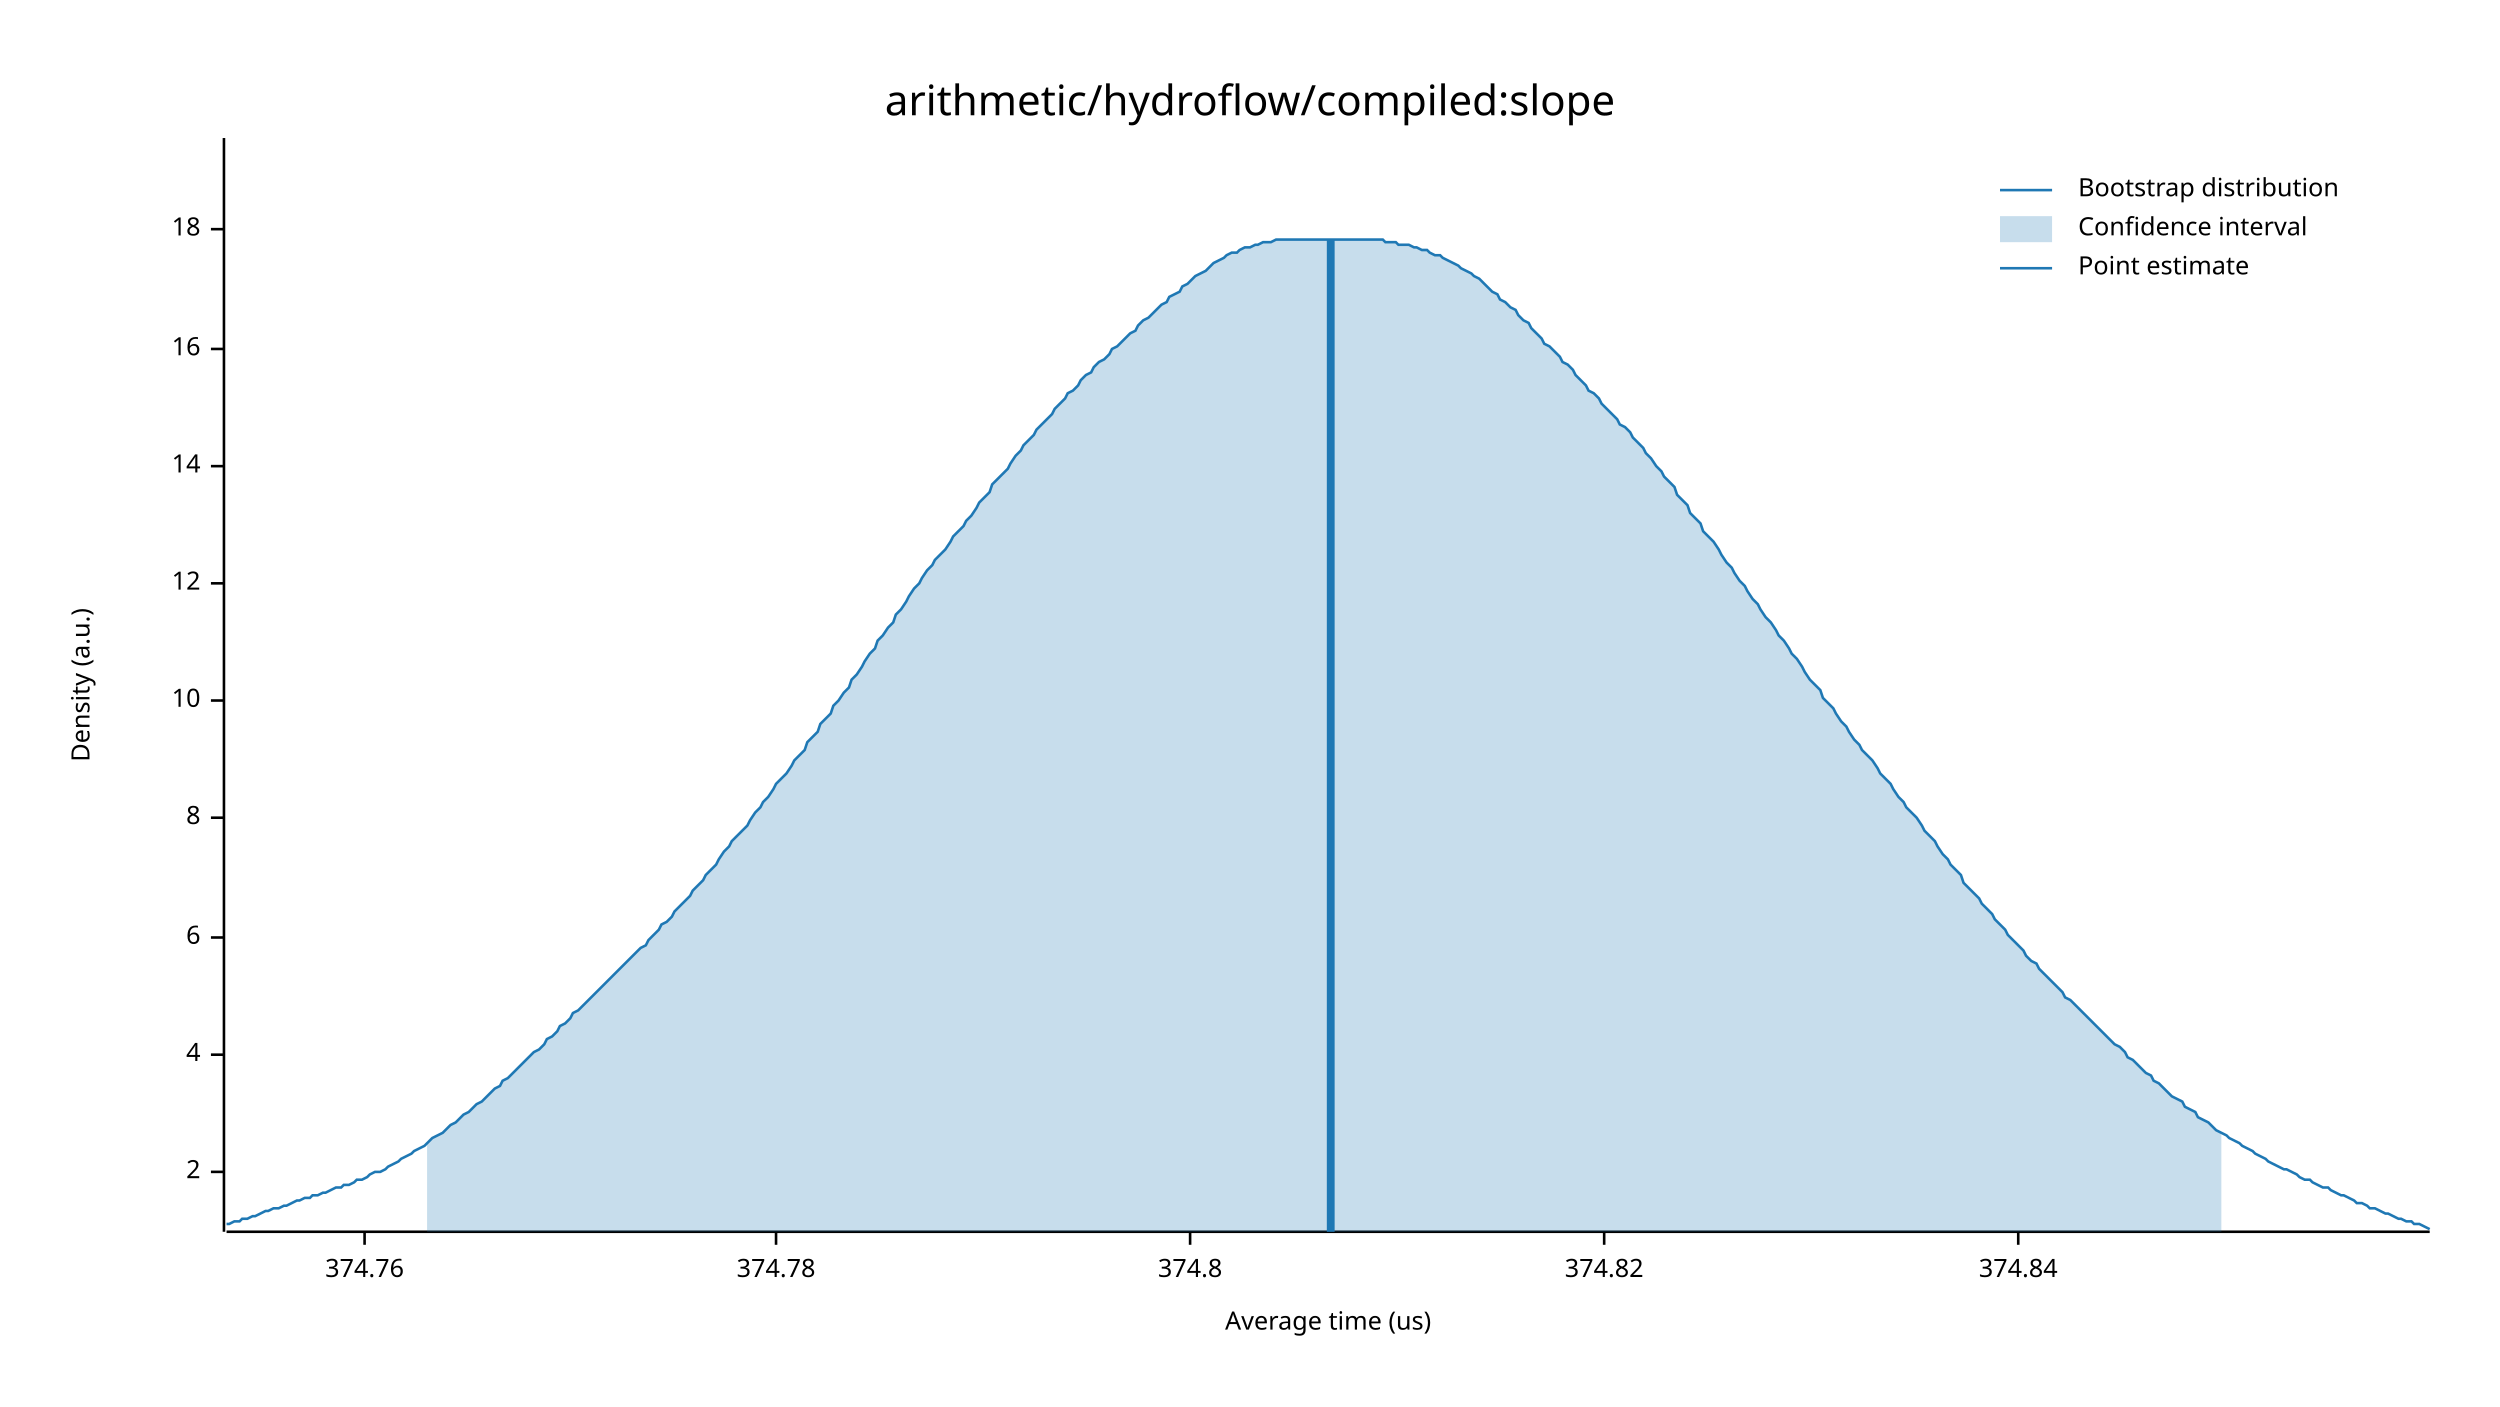
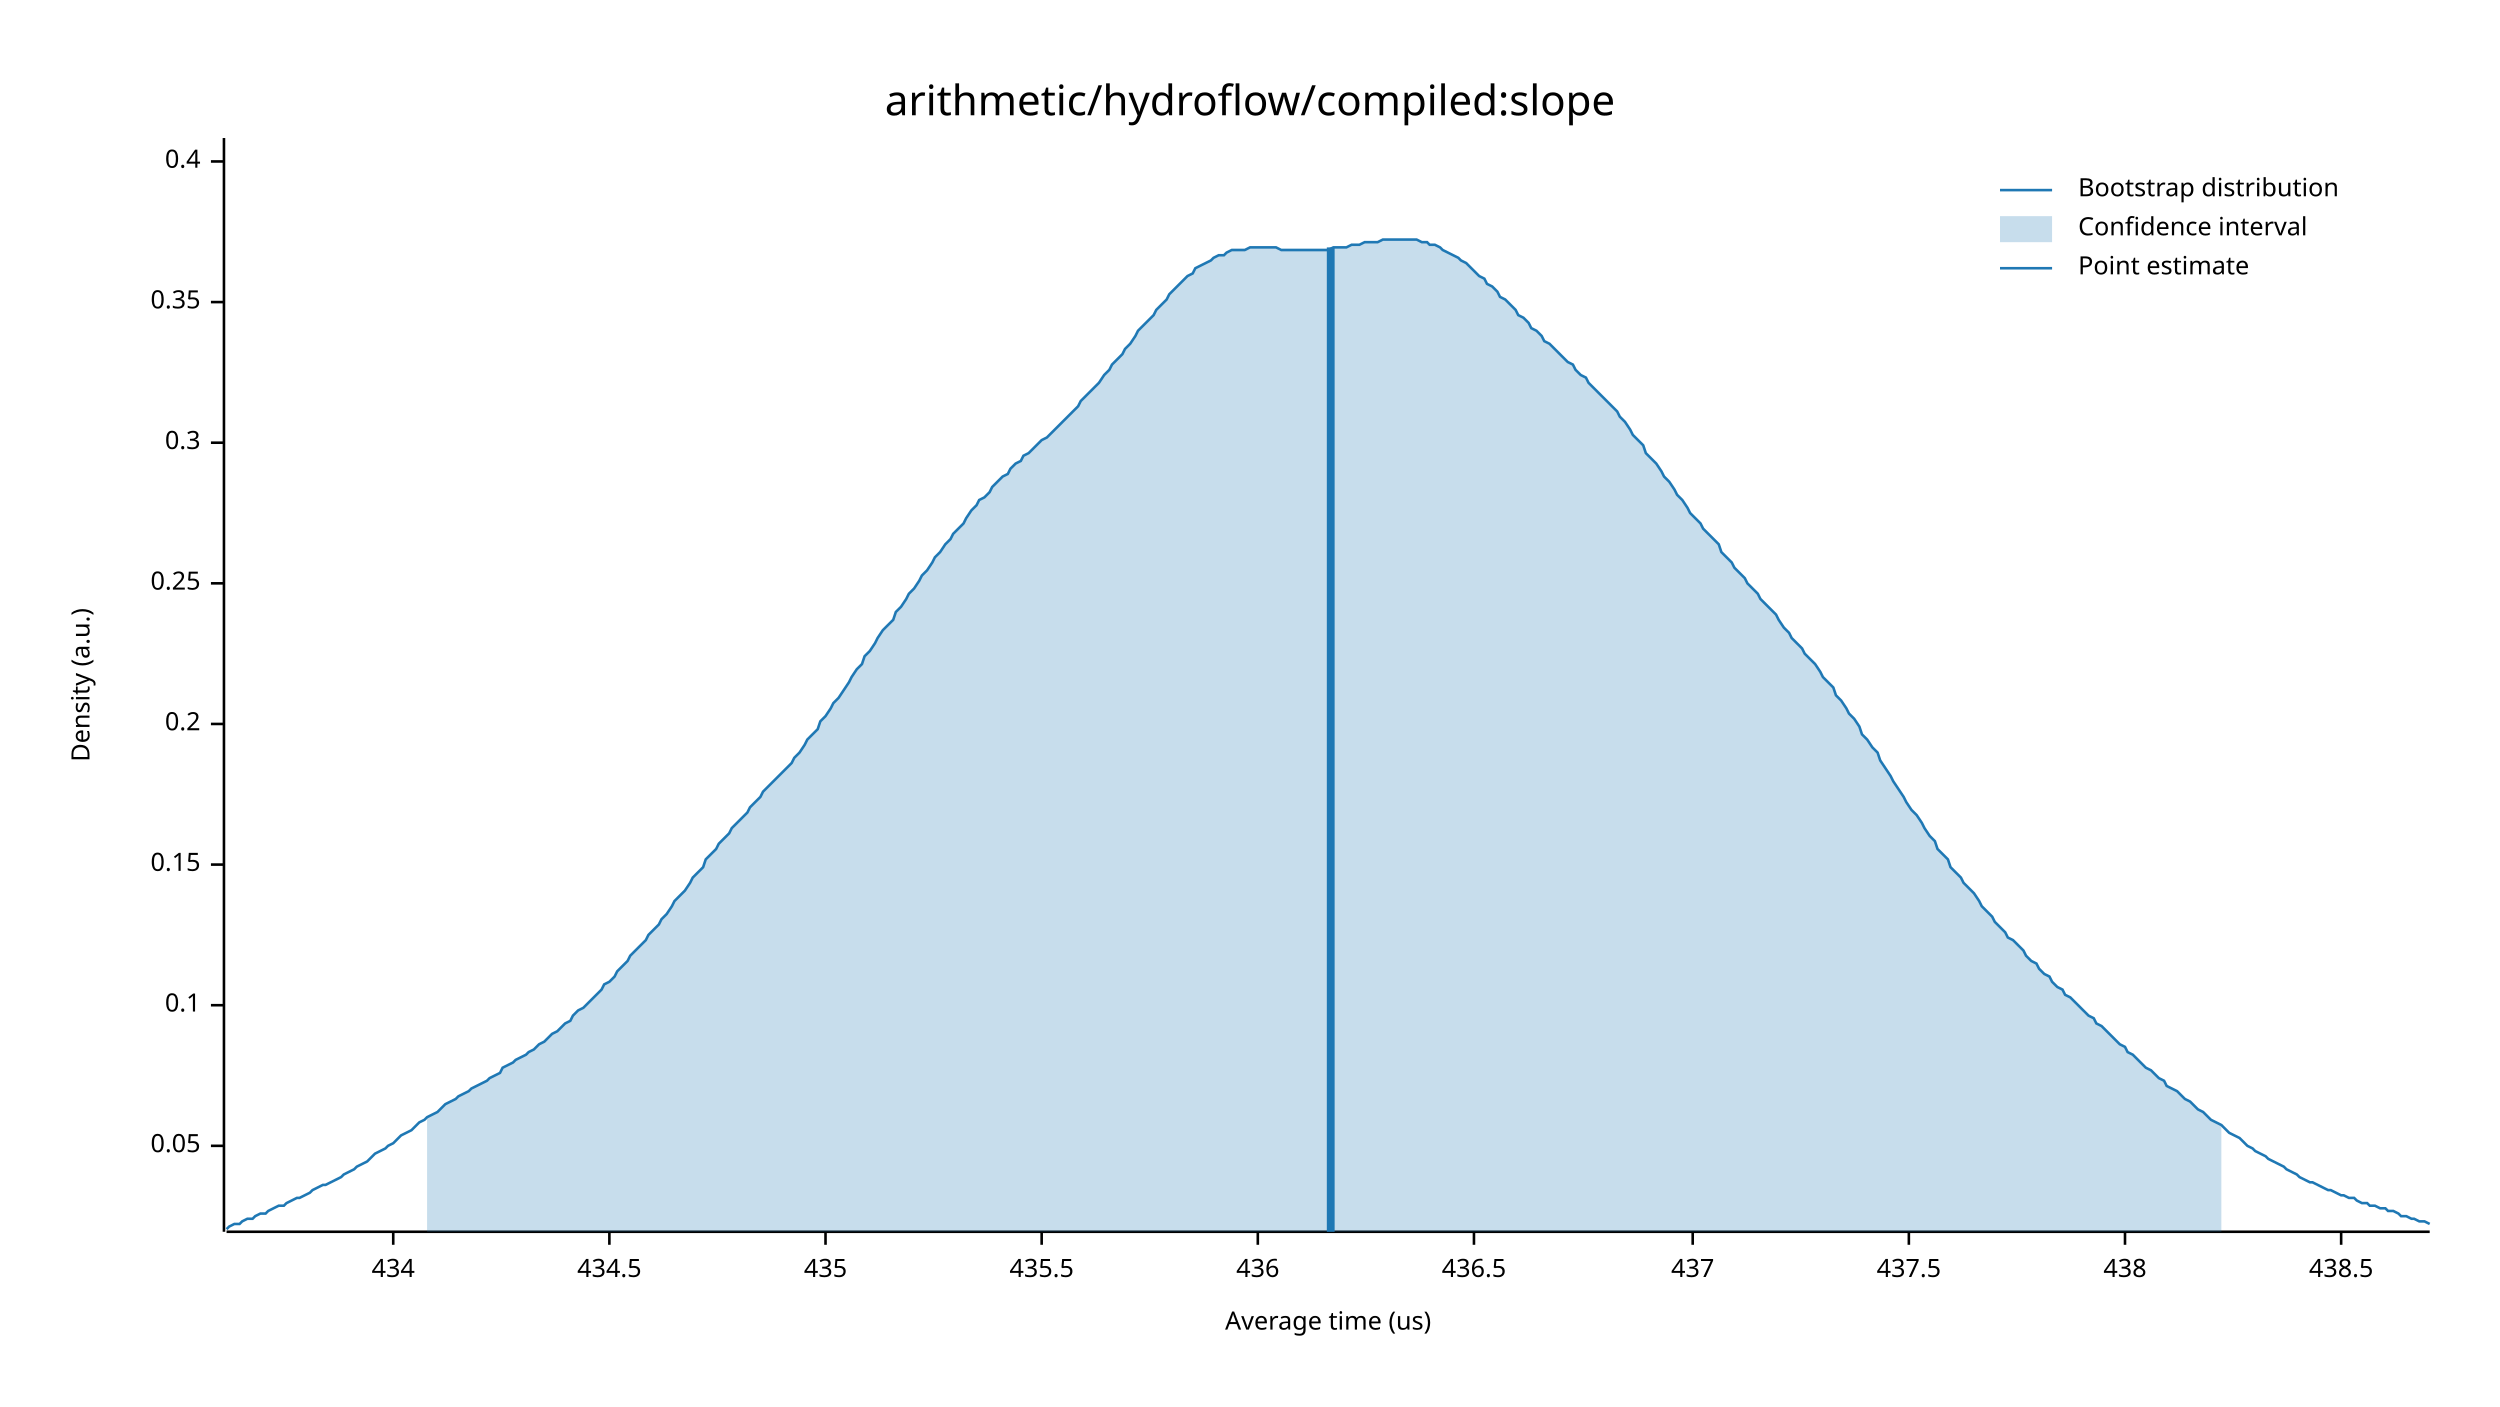
<svg xmlns="http://www.w3.org/2000/svg" width="960" height="540" viewBox="0 0 960 540">
  <text x="480" y="32" dy="0.76em" text-anchor="middle" font-family="sans-serif" font-size="16.129" opacity="1" fill="#000000">
arithmetic/hydroflow/compiled:slope
</text>
  <text x="27" y="263" dy="0.76em" text-anchor="middle" font-family="sans-serif" font-size="9.677" opacity="1" fill="#000000" transform="rotate(270, 27, 263)">
Density (a.u.)
</text>
  <text x="510" y="513" dy="-0.5ex" text-anchor="middle" font-family="sans-serif" font-size="9.677" opacity="1" fill="#000000">
Average time (us)
</text>
  <polyline fill="none" opacity="1" stroke="#000000" stroke-width="1" points="86,53 86,473 " />
-   <text x="77" y="450" dy="0.5ex" text-anchor="end" font-family="sans-serif" font-size="9.677" opacity="1" fill="#000000">
- 2
+   <text x="77" y="440" dy="0.5ex" text-anchor="end" font-family="sans-serif" font-size="9.677" opacity="1" fill="#000000">
+ 0.05
</text>
-   <polyline fill="none" opacity="1" stroke="#000000" stroke-width="1" points="81,450 86,450 " />
-   <text x="77" y="405" dy="0.5ex" text-anchor="end" font-family="sans-serif" font-size="9.677" opacity="1" fill="#000000">
- 4
+   <polyline fill="none" opacity="1" stroke="#000000" stroke-width="1" points="81,440 86,440 " />
+   <text x="77" y="386" dy="0.5ex" text-anchor="end" font-family="sans-serif" font-size="9.677" opacity="1" fill="#000000">
+ 0.1
</text>
-   <polyline fill="none" opacity="1" stroke="#000000" stroke-width="1" points="81,405 86,405 " />
-   <text x="77" y="360" dy="0.5ex" text-anchor="end" font-family="sans-serif" font-size="9.677" opacity="1" fill="#000000">
- 6
+   <polyline fill="none" opacity="1" stroke="#000000" stroke-width="1" points="81,386 86,386 " />
+   <text x="77" y="332" dy="0.5ex" text-anchor="end" font-family="sans-serif" font-size="9.677" opacity="1" fill="#000000">
+ 0.15
</text>
-   <polyline fill="none" opacity="1" stroke="#000000" stroke-width="1" points="81,360 86,360 " />
-   <text x="77" y="314" dy="0.5ex" text-anchor="end" font-family="sans-serif" font-size="9.677" opacity="1" fill="#000000">
- 8
+   <polyline fill="none" opacity="1" stroke="#000000" stroke-width="1" points="81,332 86,332 " />
+   <text x="77" y="278" dy="0.5ex" text-anchor="end" font-family="sans-serif" font-size="9.677" opacity="1" fill="#000000">
+ 0.2
</text>
-   <polyline fill="none" opacity="1" stroke="#000000" stroke-width="1" points="81,314 86,314 " />
-   <text x="77" y="269" dy="0.5ex" text-anchor="end" font-family="sans-serif" font-size="9.677" opacity="1" fill="#000000">
- 10
- </text>
-   <polyline fill="none" opacity="1" stroke="#000000" stroke-width="1" points="81,269 86,269 " />
+   <polyline fill="none" opacity="1" stroke="#000000" stroke-width="1" points="81,278 86,278 " />
  <text x="77" y="224" dy="0.5ex" text-anchor="end" font-family="sans-serif" font-size="9.677" opacity="1" fill="#000000">
- 12
+ 0.25
</text>
  <polyline fill="none" opacity="1" stroke="#000000" stroke-width="1" points="81,224 86,224 " />
-   <text x="77" y="179" dy="0.5ex" text-anchor="end" font-family="sans-serif" font-size="9.677" opacity="1" fill="#000000">
- 14
+   <text x="77" y="170" dy="0.5ex" text-anchor="end" font-family="sans-serif" font-size="9.677" opacity="1" fill="#000000">
+ 0.3
</text>
-   <polyline fill="none" opacity="1" stroke="#000000" stroke-width="1" points="81,179 86,179 " />
-   <text x="77" y="134" dy="0.5ex" text-anchor="end" font-family="sans-serif" font-size="9.677" opacity="1" fill="#000000">
- 16
+   <polyline fill="none" opacity="1" stroke="#000000" stroke-width="1" points="81,170 86,170 " />
+   <text x="77" y="116" dy="0.5ex" text-anchor="end" font-family="sans-serif" font-size="9.677" opacity="1" fill="#000000">
+ 0.35
</text>
-   <polyline fill="none" opacity="1" stroke="#000000" stroke-width="1" points="81,134 86,134 " />
-   <text x="77" y="88" dy="0.5ex" text-anchor="end" font-family="sans-serif" font-size="9.677" opacity="1" fill="#000000">
- 18
+   <polyline fill="none" opacity="1" stroke="#000000" stroke-width="1" points="81,116 86,116 " />
+   <text x="77" y="62" dy="0.5ex" text-anchor="end" font-family="sans-serif" font-size="9.677" opacity="1" fill="#000000">
+ 0.4
</text>
-   <polyline fill="none" opacity="1" stroke="#000000" stroke-width="1" points="81,88 86,88 " />
+   <polyline fill="none" opacity="1" stroke="#000000" stroke-width="1" points="81,62 86,62 " />
  <polyline fill="none" opacity="1" stroke="#000000" stroke-width="1" points="87,473 933,473 " />
-   <text x="140" y="483" dy="0.76em" text-anchor="middle" font-family="sans-serif" font-size="9.677" opacity="1" fill="#000000">
- 374.76
+   <text x="151" y="483" dy="0.76em" text-anchor="middle" font-family="sans-serif" font-size="9.677" opacity="1" fill="#000000">
+ 434
</text>
-   <polyline fill="none" opacity="1" stroke="#000000" stroke-width="1" points="140,473 140,478 " />
-   <text x="298" y="483" dy="0.76em" text-anchor="middle" font-family="sans-serif" font-size="9.677" opacity="1" fill="#000000">
- 374.78
+   <polyline fill="none" opacity="1" stroke="#000000" stroke-width="1" points="151,473 151,478 " />
+   <text x="234" y="483" dy="0.76em" text-anchor="middle" font-family="sans-serif" font-size="9.677" opacity="1" fill="#000000">
+ 434.5
</text>
-   <polyline fill="none" opacity="1" stroke="#000000" stroke-width="1" points="298,473 298,478 " />
-   <text x="457" y="483" dy="0.76em" text-anchor="middle" font-family="sans-serif" font-size="9.677" opacity="1" fill="#000000">
- 374.8
+   <polyline fill="none" opacity="1" stroke="#000000" stroke-width="1" points="234,473 234,478 " />
+   <text x="317" y="483" dy="0.76em" text-anchor="middle" font-family="sans-serif" font-size="9.677" opacity="1" fill="#000000">
+ 435
</text>
-   <polyline fill="none" opacity="1" stroke="#000000" stroke-width="1" points="457,473 457,478 " />
-   <text x="616" y="483" dy="0.76em" text-anchor="middle" font-family="sans-serif" font-size="9.677" opacity="1" fill="#000000">
- 374.82
+   <polyline fill="none" opacity="1" stroke="#000000" stroke-width="1" points="317,473 317,478 " />
+   <text x="400" y="483" dy="0.76em" text-anchor="middle" font-family="sans-serif" font-size="9.677" opacity="1" fill="#000000">
+ 435.5
</text>
-   <polyline fill="none" opacity="1" stroke="#000000" stroke-width="1" points="616,473 616,478 " />
-   <text x="775" y="483" dy="0.76em" text-anchor="middle" font-family="sans-serif" font-size="9.677" opacity="1" fill="#000000">
- 374.84
+   <polyline fill="none" opacity="1" stroke="#000000" stroke-width="1" points="400,473 400,478 " />
+   <text x="483" y="483" dy="0.76em" text-anchor="middle" font-family="sans-serif" font-size="9.677" opacity="1" fill="#000000">
+ 436
</text>
-   <polyline fill="none" opacity="1" stroke="#000000" stroke-width="1" points="775,473 775,478 " />
-   <polyline fill="none" opacity="1" stroke="#1F78B4" stroke-width="1" points="87,470 88,470 90,469 92,469 93,468 95,468 97,467 98,467 100,466 102,465 103,465 105,464 107,464 109,463 110,463 112,462 114,461 115,461 117,460 119,460 120,459 122,459 124,458 125,458 127,457 129,456 131,456 132,455 134,455 136,454 137,453 139,453 141,452 142,451 144,450 146,450 148,449 149,448 151,447 153,446 154,445 156,444 158,443 159,442 161,441 163,440 164,439 166,437 168,436 170,435 171,434 173,432 175,431 176,430 178,428 180,427 181,426 183,424 185,423 187,421 188,420 190,418 192,417 193,415 195,414 197,412 198,411 200,409 202,407 203,406 205,404 207,403 209,401 210,399 212,398 214,396 215,394 217,393 219,391 220,389 222,388 224,386 226,384 227,383 229,381 231,379 232,378 234,376 236,374 237,373 239,371 241,369 242,368 244,366 246,364 248,363 249,361 251,359 253,357 254,355 256,354 258,352 259,350 261,348 263,346 265,344 266,342 268,340 270,338 271,336 273,334 275,332 276,330 278,327 280,325 281,323 283,321 285,319 287,317 288,315 290,312 292,310 293,308 295,306 297,303 298,301 300,299 302,297 304,294 305,292 307,290 309,288 310,285 312,283 314,281 315,278 317,276 319,274 320,271 322,269 324,266 326,264 327,261 329,259 331,256 332,254 334,251 336,249 337,246 339,244 341,241 343,239 344,236 346,234 348,231 349,229 351,226 353,224 354,222 356,219 358,217 359,215 361,213 363,211 365,208 366,206 368,204 370,202 371,200 373,198 375,195 376,193 378,191 380,189 381,186 383,184 385,182 387,180 388,178 390,175 392,173 393,171 395,169 397,167 398,165 400,163 402,161 404,159 405,157 407,155 409,153 410,151 412,150 414,148 415,146 417,144 419,143 420,141 422,139 424,138 426,136 427,134 429,133 431,131 432,130 434,128 436,127 437,125 439,123 441,122 443,120 444,119 446,117 448,116 449,114 451,113 453,112 454,110 456,109 458,107 459,106 461,105 463,104 465,102 466,101 468,100 470,99 471,98 473,97 475,97 476,96 478,95 480,95 482,94 483,94 485,93 487,93 488,93 490,92 492,92 493,92 495,92 497,92 498,92 500,92 502,92 504,92 505,92 507,92 509,92 510,92 512,92 514,92 515,92 517,92 519,92 521,92 522,92 524,92 526,92 527,92 529,92 531,92 532,93 534,93 536,93 537,94 539,94 541,94 543,95 544,95 546,96 548,96 549,97 551,98 553,98 554,99 556,100 558,101 560,102 561,103 563,104 565,105 566,106 568,107 570,109 571,110 573,112 575,113 576,115 578,116 580,118 582,119 583,121 585,123 587,124 588,126 590,128 592,130 593,132 595,133 597,135 599,137 600,139 602,140 604,142 605,144 607,146 609,148 610,150 612,151 614,153 615,155 617,157 619,159 621,161 622,163 624,164 626,166 627,168 629,170 631,172 632,174 634,176 636,179 638,181 639,183 641,185 643,187 644,190 646,192 648,194 649,197 651,199 653,201 654,204 656,206 658,208 660,211 661,213 663,216 665,218 666,220 668,223 670,225 671,227 673,230 675,232 676,234 678,237 680,239 682,242 683,244 685,246 687,249 688,251 690,253 692,256 693,258 695,261 697,263 699,265 700,268 702,270 704,272 705,274 707,277 709,279 710,281 712,284 714,286 715,288 717,290 719,292 721,295 722,297 724,299 726,301 727,303 729,306 731,308 732,310 734,312 736,314 738,317 739,319 741,321 743,323 744,325 746,328 748,330 749,332 751,334 753,336 754,339 756,341 758,343 760,345 761,347 763,349 765,351 766,353 768,355 770,357 771,359 773,361 775,363 777,365 778,367 780,369 782,370 783,372 785,374 787,376 788,377 790,379 792,381 793,383 795,384 797,386 799,388 800,389 802,391 804,393 805,394 807,396 809,398 810,399 812,401 814,402 816,404 817,406 819,407 821,409 822,410 824,412 826,413 827,415 829,416 831,418 832,419 834,421 836,422 838,423 839,425 841,426 843,427 844,429 846,430 848,431 849,432 851,434 853,435 855,436 856,437 858,438 860,439 861,440 863,441 865,442 866,443 868,444 870,445 871,446 873,447 875,448 877,449 878,449 880,450 882,451 883,452 885,453 887,453 888,454 890,455 892,456 894,456 895,457 897,458 899,459 900,459 902,460 904,461 905,462 907,462 909,463 910,464 912,464 914,465 916,466 917,466 919,467 921,468 922,468 924,469 926,469 927,470 929,470 931,471 933,472 " />
-   <polygon opacity="0.25" fill="#1F78B4" points="164,439 166,437 168,436 170,435 171,434 173,432 175,431 176,430 178,428 180,427 181,426 183,424 185,423 187,421 188,420 190,418 192,417 193,415 195,414 197,412 198,411 200,409 202,407 203,406 205,404 207,403 209,401 210,399 212,398 214,396 215,394 217,393 219,391 220,389 222,388 224,386 226,384 227,383 229,381 231,379 232,378 234,376 236,374 237,373 239,371 241,369 242,368 244,366 246,364 248,363 249,361 251,359 253,357 254,355 256,354 258,352 259,350 261,348 263,346 265,344 266,342 268,340 270,338 271,336 273,334 275,332 276,330 278,327 280,325 281,323 283,321 285,319 287,317 288,315 290,312 292,310 293,308 295,306 297,303 298,301 300,299 302,297 304,294 305,292 307,290 309,288 310,285 312,283 314,281 315,278 317,276 319,274 320,271 322,269 324,266 326,264 327,261 329,259 331,256 332,254 334,251 336,249 337,246 339,244 341,241 343,239 344,236 346,234 348,231 349,229 351,226 353,224 354,222 356,219 358,217 359,215 361,213 363,211 365,208 366,206 368,204 370,202 371,200 373,198 375,195 376,193 378,191 380,189 381,186 383,184 385,182 387,180 388,178 390,175 392,173 393,171 395,169 397,167 398,165 400,163 402,161 404,159 405,157 407,155 409,153 410,151 412,150 414,148 415,146 417,144 419,143 420,141 422,139 424,138 426,136 427,134 429,133 431,131 432,130 434,128 436,127 437,125 439,123 441,122 443,120 444,119 446,117 448,116 449,114 451,113 453,112 454,110 456,109 458,107 459,106 461,105 463,104 465,102 466,101 468,100 470,99 471,98 473,97 475,97 476,96 478,95 480,95 482,94 483,94 485,93 487,93 488,93 490,92 492,92 493,92 495,92 497,92 498,92 500,92 502,92 504,92 505,92 507,92 509,92 510,92 512,92 514,92 515,92 517,92 519,92 521,92 522,92 524,92 526,92 527,92 529,92 531,92 532,93 534,93 536,93 537,94 539,94 541,94 543,95 544,95 546,96 548,96 549,97 551,98 553,98 554,99 556,100 558,101 560,102 561,103 563,104 565,105 566,106 568,107 570,109 571,110 573,112 575,113 576,115 578,116 580,118 582,119 583,121 585,123 587,124 588,126 590,128 592,130 593,132 595,133 597,135 599,137 600,139 602,140 604,142 605,144 607,146 609,148 610,150 612,151 614,153 615,155 617,157 619,159 621,161 622,163 624,164 626,166 627,168 629,170 631,172 632,174 634,176 636,179 638,181 639,183 641,185 643,187 644,190 646,192 648,194 649,197 651,199 653,201 654,204 656,206 658,208 660,211 661,213 663,216 665,218 666,220 668,223 670,225 671,227 673,230 675,232 676,234 678,237 680,239 682,242 683,244 685,246 687,249 688,251 690,253 692,256 693,258 695,261 697,263 699,265 700,268 702,270 704,272 705,274 707,277 709,279 710,281 712,284 714,286 715,288 717,290 719,292 721,295 722,297 724,299 726,301 727,303 729,306 731,308 732,310 734,312 736,314 738,317 739,319 741,321 743,323 744,325 746,328 748,330 749,332 751,334 753,336 754,339 756,341 758,343 760,345 761,347 763,349 765,351 766,353 768,355 770,357 771,359 773,361 775,363 777,365 778,367 780,369 782,370 783,372 785,374 787,376 788,377 790,379 792,381 793,383 795,384 797,386 799,388 800,389 802,391 804,393 805,394 807,396 809,398 810,399 812,401 814,402 816,404 817,406 819,407 821,409 822,410 824,412 826,413 827,415 829,416 831,418 832,419 834,421 836,422 838,423 839,425 841,426 843,427 844,429 846,430 848,431 849,432 851,434 853,435 853,473 164,473 " />
-   <polyline fill="none" opacity="1" stroke="#1F78B4" stroke-width="3" points="511,473 511,92 " />
+   <polyline fill="none" opacity="1" stroke="#000000" stroke-width="1" points="483,473 483,478 " />
+   <text x="566" y="483" dy="0.76em" text-anchor="middle" font-family="sans-serif" font-size="9.677" opacity="1" fill="#000000">
+ 436.5
+ </text>
+   <polyline fill="none" opacity="1" stroke="#000000" stroke-width="1" points="566,473 566,478 " />
+   <text x="650" y="483" dy="0.76em" text-anchor="middle" font-family="sans-serif" font-size="9.677" opacity="1" fill="#000000">
+ 437
+ </text>
+   <polyline fill="none" opacity="1" stroke="#000000" stroke-width="1" points="650,473 650,478 " />
+   <text x="733" y="483" dy="0.76em" text-anchor="middle" font-family="sans-serif" font-size="9.677" opacity="1" fill="#000000">
+ 437.5
+ </text>
+   <polyline fill="none" opacity="1" stroke="#000000" stroke-width="1" points="733,473 733,478 " />
+   <text x="816" y="483" dy="0.76em" text-anchor="middle" font-family="sans-serif" font-size="9.677" opacity="1" fill="#000000">
+ 438
+ </text>
+   <polyline fill="none" opacity="1" stroke="#000000" stroke-width="1" points="816,473 816,478 " />
+   <text x="899" y="483" dy="0.76em" text-anchor="middle" font-family="sans-serif" font-size="9.677" opacity="1" fill="#000000">
+ 438.5
+ </text>
+   <polyline fill="none" opacity="1" stroke="#000000" stroke-width="1" points="899,473 899,478 " />
+   <polyline fill="none" opacity="1" stroke="#1F78B4" stroke-width="1" points="87,472 88,471 90,470 92,470 93,469 95,468 97,468 98,467 100,466 102,466 103,465 105,464 107,463 109,463 110,462 112,461 114,460 115,460 117,459 119,458 120,457 122,456 124,455 125,455 127,454 129,453 131,452 132,451 134,450 136,449 137,448 139,447 141,446 142,445 144,443 146,442 148,441 149,440 151,439 153,437 154,436 156,435 158,434 159,433 161,431 163,430 164,429 166,428 168,427 170,425 171,424 173,423 175,422 176,421 178,420 180,419 181,418 183,417 185,416 187,415 188,414 190,413 192,412 193,410 195,409 197,408 198,407 200,406 202,405 203,404 205,403 207,401 209,400 210,399 212,397 214,396 215,395 217,393 219,392 220,390 222,388 224,387 226,385 227,384 229,382 231,380 232,378 234,377 236,375 237,373 239,371 241,369 242,367 244,365 246,363 248,361 249,359 251,357 253,355 254,353 256,351 258,348 259,346 261,344 263,342 265,339 266,337 268,335 270,333 271,330 273,328 275,326 276,324 278,322 280,320 281,318 283,316 285,314 287,312 288,310 290,308 292,306 293,304 295,302 297,300 298,299 300,297 302,295 304,293 305,291 307,289 309,286 310,284 312,282 314,280 315,277 317,275 319,272 320,270 322,268 324,265 326,262 327,260 329,257 331,255 332,252 334,250 336,247 337,245 339,242 341,240 343,238 344,235 346,233 348,230 349,228 351,226 353,223 354,221 356,219 358,216 359,214 361,212 363,209 365,207 366,205 368,203 370,201 371,199 373,196 375,194 376,192 378,191 380,189 381,187 383,185 385,183 387,182 388,180 390,178 392,177 393,175 395,174 397,172 398,171 400,169 402,168 404,166 405,165 407,163 409,161 410,160 412,158 414,156 415,154 417,152 419,150 420,149 422,147 424,144 426,142 427,140 429,138 431,136 432,134 434,132 436,129 437,127 439,125 441,123 443,121 444,119 446,117 448,115 449,113 451,111 453,109 454,108 456,106 458,105 459,103 461,102 463,101 465,100 466,99 468,98 470,98 471,97 473,96 475,96 476,96 478,96 480,95 482,95 483,95 485,95 487,95 488,95 490,95 492,96 493,96 495,96 497,96 498,96 500,96 502,96 504,96 505,96 507,96 509,96 510,96 512,95 514,95 515,95 517,95 519,94 521,94 522,94 524,93 526,93 527,93 529,93 531,92 532,92 534,92 536,92 537,92 539,92 541,92 543,92 544,92 546,93 548,93 549,94 551,94 553,95 554,96 556,97 558,98 560,99 561,100 563,101 565,103 566,104 568,106 570,107 571,109 573,110 575,112 576,114 578,115 580,117 582,119 583,121 585,122 587,124 588,126 590,127 592,129 593,131 595,132 597,134 599,136 600,137 602,139 604,140 605,142 607,144 609,145 610,147 612,149 614,151 615,152 617,154 619,156 621,158 622,160 624,162 626,165 627,167 629,169 631,171 632,174 634,176 636,178 638,181 639,183 641,185 643,188 644,190 646,192 648,195 649,197 651,199 653,201 654,203 656,205 658,207 660,209 661,212 663,214 665,216 666,218 668,220 670,222 671,224 673,226 675,228 676,230 678,232 680,234 682,236 683,238 685,241 687,243 688,245 690,247 692,249 693,251 695,253 697,255 699,258 700,260 702,262 704,264 705,267 707,269 709,272 710,274 712,276 714,279 715,282 717,284 719,287 721,289 722,292 724,295 726,298 727,300 729,303 731,306 732,308 734,311 736,313 738,316 739,318 741,321 743,323 744,326 746,328 748,330 749,333 751,335 753,337 754,339 756,341 758,343 760,346 761,348 763,350 765,352 766,354 768,356 770,358 771,360 773,361 775,363 777,365 778,367 780,369 782,370 783,372 785,374 787,375 788,377 790,379 792,380 793,382 795,383 797,385 799,387 800,388 802,390 804,391 805,393 807,394 809,396 810,397 812,399 814,401 816,402 817,404 819,405 821,407 822,408 824,410 826,411 827,412 829,414 831,415 832,417 834,418 836,419 838,421 839,422 841,423 843,425 844,426 846,427 848,429 849,430 851,431 853,432 855,434 856,435 858,436 860,437 861,438 863,440 865,441 866,442 868,443 870,444 871,445 873,446 875,447 877,448 878,449 880,450 882,451 883,452 885,453 887,454 888,454 890,455 892,456 894,457 895,457 897,458 899,459 900,459 902,460 904,460 905,461 907,462 909,462 910,463 912,463 914,464 916,464 917,465 919,465 921,466 922,467 924,467 926,468 927,468 929,469 931,469 933,470 " />
+   <polygon opacity="0.25" fill="#1F78B4" points="164,429 166,428 168,427 170,425 171,424 173,423 175,422 176,421 178,420 180,419 181,418 183,417 185,416 187,415 188,414 190,413 192,412 193,410 195,409 197,408 198,407 200,406 202,405 203,404 205,403 207,401 209,400 210,399 212,397 214,396 215,395 217,393 219,392 220,390 222,388 224,387 226,385 227,384 229,382 231,380 232,378 234,377 236,375 237,373 239,371 241,369 242,367 244,365 246,363 248,361 249,359 251,357 253,355 254,353 256,351 258,348 259,346 261,344 263,342 265,339 266,337 268,335 270,333 271,330 273,328 275,326 276,324 278,322 280,320 281,318 283,316 285,314 287,312 288,310 290,308 292,306 293,304 295,302 297,300 298,299 300,297 302,295 304,293 305,291 307,289 309,286 310,284 312,282 314,280 315,277 317,275 319,272 320,270 322,268 324,265 326,262 327,260 329,257 331,255 332,252 334,250 336,247 337,245 339,242 341,240 343,238 344,235 346,233 348,230 349,228 351,226 353,223 354,221 356,219 358,216 359,214 361,212 363,209 365,207 366,205 368,203 370,201 371,199 373,196 375,194 376,192 378,191 380,189 381,187 383,185 385,183 387,182 388,180 390,178 392,177 393,175 395,174 397,172 398,171 400,169 402,168 404,166 405,165 407,163 409,161 410,160 412,158 414,156 415,154 417,152 419,150 420,149 422,147 424,144 426,142 427,140 429,138 431,136 432,134 434,132 436,129 437,127 439,125 441,123 443,121 444,119 446,117 448,115 449,113 451,111 453,109 454,108 456,106 458,105 459,103 461,102 463,101 465,100 466,99 468,98 470,98 471,97 473,96 475,96 476,96 478,96 480,95 482,95 483,95 485,95 487,95 488,95 490,95 492,96 493,96 495,96 497,96 498,96 500,96 502,96 504,96 505,96 507,96 509,96 510,96 512,95 514,95 515,95 517,95 519,94 521,94 522,94 524,93 526,93 527,93 529,93 531,92 532,92 534,92 536,92 537,92 539,92 541,92 543,92 544,92 546,93 548,93 549,94 551,94 553,95 554,96 556,97 558,98 560,99 561,100 563,101 565,103 566,104 568,106 570,107 571,109 573,110 575,112 576,114 578,115 580,117 582,119 583,121 585,122 587,124 588,126 590,127 592,129 593,131 595,132 597,134 599,136 600,137 602,139 604,140 605,142 607,144 609,145 610,147 612,149 614,151 615,152 617,154 619,156 621,158 622,160 624,162 626,165 627,167 629,169 631,171 632,174 634,176 636,178 638,181 639,183 641,185 643,188 644,190 646,192 648,195 649,197 651,199 653,201 654,203 656,205 658,207 660,209 661,212 663,214 665,216 666,218 668,220 670,222 671,224 673,226 675,228 676,230 678,232 680,234 682,236 683,238 685,241 687,243 688,245 690,247 692,249 693,251 695,253 697,255 699,258 700,260 702,262 704,264 705,267 707,269 709,272 710,274 712,276 714,279 715,282 717,284 719,287 721,289 722,292 724,295 726,298 727,300 729,303 731,306 732,308 734,311 736,313 738,316 739,318 741,321 743,323 744,326 746,328 748,330 749,333 751,335 753,337 754,339 756,341 758,343 760,346 761,348 763,350 765,352 766,354 768,356 770,358 771,360 773,361 775,363 777,365 778,367 780,369 782,370 783,372 785,374 787,375 788,377 790,379 792,380 793,382 795,383 797,385 799,387 800,388 802,390 804,391 805,393 807,394 809,396 810,397 812,399 814,401 816,402 817,404 819,405 821,407 822,408 824,410 826,411 827,412 829,414 831,415 832,417 834,418 836,419 838,421 839,422 841,423 843,425 844,426 846,427 848,429 849,430 851,431 853,432 853,473 164,473 " />
+   <polyline fill="none" opacity="1" stroke="#1F78B4" stroke-width="3" points="511,473 511,95 " />
  <text x="798" y="68" dy="0.76em" text-anchor="start" font-family="sans-serif" font-size="9.677" opacity="1" fill="#000000">
Bootstrap distribution
</text>
  <text x="798" y="83" dy="0.76em" text-anchor="start" font-family="sans-serif" font-size="9.677" opacity="1" fill="#000000">
Confidence interval
</text>
  <text x="798" y="98" dy="0.76em" text-anchor="start" font-family="sans-serif" font-size="9.677" opacity="1" fill="#000000">
Point estimate
</text>
  <polyline fill="none" opacity="1" stroke="#1F78B4" stroke-width="1" points="768,73 788,73 " />
  <rect x="768" y="83" width="20" height="10" opacity="0.25" fill="#1F78B4" stroke="none" />
  <polyline fill="none" opacity="1" stroke="#1F78B4" stroke-width="1" points="768,103 788,103 " />
</svg>
